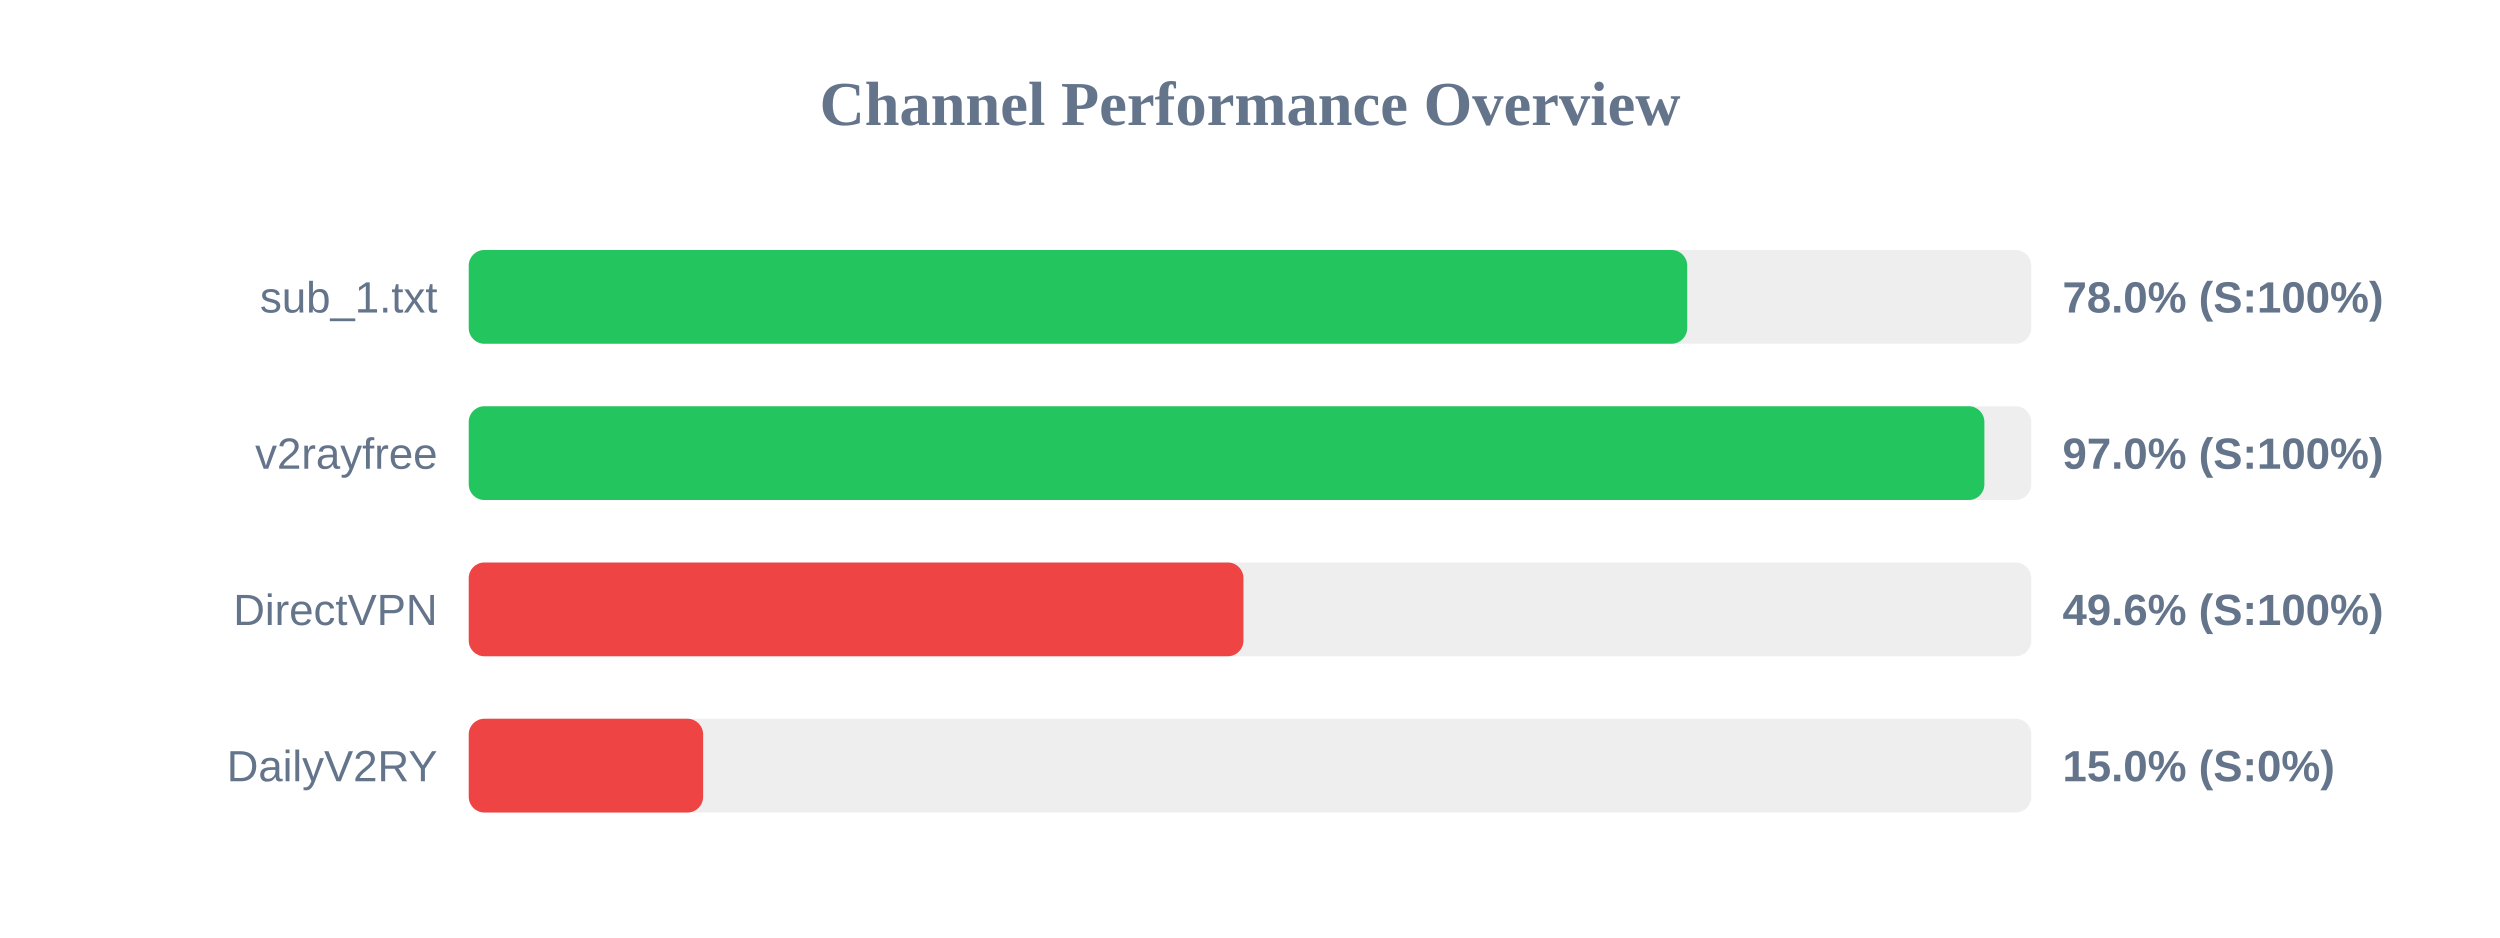
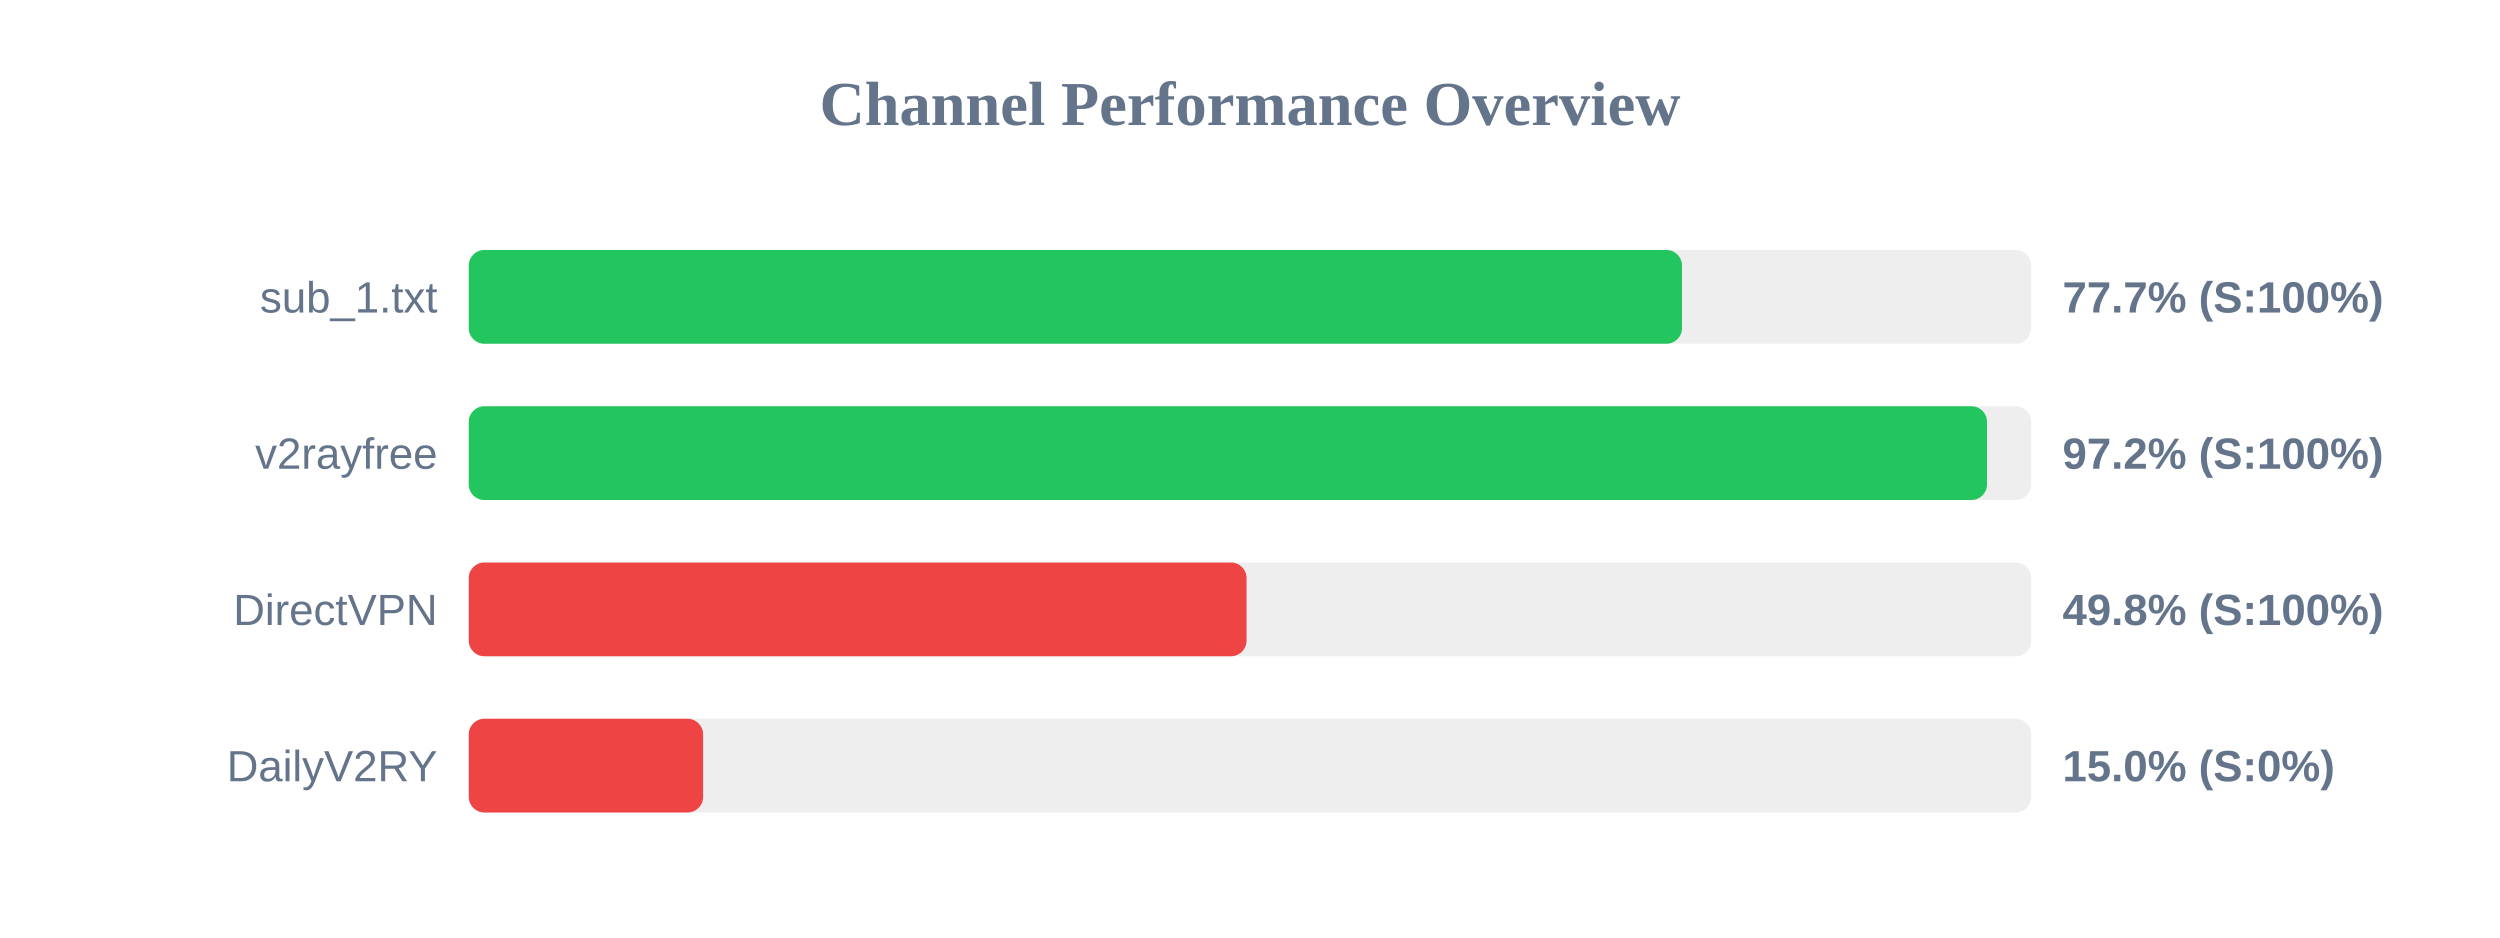
<svg xmlns="http://www.w3.org/2000/svg" width="800" height="300" version="1.1">
  <style>
        .row { font: 14px Arial; fill: #64748b; }
        .score { font: bold 14px Arial; fill: #64748b; }
    </style>
  <text x="400" y="40" text-anchor="middle" font-size="20px" font-weight="bold" fill="#64748b">Channel Performance Overview</text>
  <rect x="150" y="80" width="500" height="30" fill="#eee" rx="5" />
-   <rect x="150" y="80" width="389.9" height="30" fill="#22c55e" rx="5" />
+   <rect x="150" y="80" width="388.25" height="30" fill="#22c55e" rx="5" />
  <text x="140" y="100" text-anchor="end" class="row">sub_1.txt</text>
-   <text x="660" y="100" text-anchor="start" class="score">78.0% (S:100%)</text>
+   <text x="660" y="100" text-anchor="start" class="score">77.7% (S:100%)</text>
  <rect x="150" y="130" width="500" height="30" fill="#eee" rx="5" />
-   <rect x="150" y="130" width="485.0" height="30" fill="#22c55e" rx="5" />
+   <rect x="150" y="130" width="485.85" height="30" fill="#22c55e" rx="5" />
  <text x="140" y="150" text-anchor="end" class="row">v2rayfree</text>
-   <text x="660" y="150" text-anchor="start" class="score">97.0% (S:100%)</text>
+   <text x="660" y="150" text-anchor="start" class="score">97.2% (S:100%)</text>
  <rect x="150" y="180" width="500" height="30" fill="#eee" rx="5" />
-   <rect x="150" y="180" width="247.9" height="30" fill="#ef4444" rx="5" />
+   <rect x="150" y="180" width="248.9" height="30" fill="#ef4444" rx="5" />
  <text x="140" y="200" text-anchor="end" class="row">DirectVPN</text>
-   <text x="660" y="200" text-anchor="start" class="score">49.6% (S:100%)</text>
+   <text x="660" y="200" text-anchor="start" class="score">49.8% (S:100%)</text>
  <rect x="150" y="230" width="500" height="30" fill="#eee" rx="5" />
  <rect x="150" y="230" width="75.0" height="30" fill="#ef4444" rx="5" />
  <text x="140" y="250" text-anchor="end" class="row">DailyV2RY</text>
  <text x="660" y="250" text-anchor="start" class="score">15.0% (S:0%)</text>
</svg>
